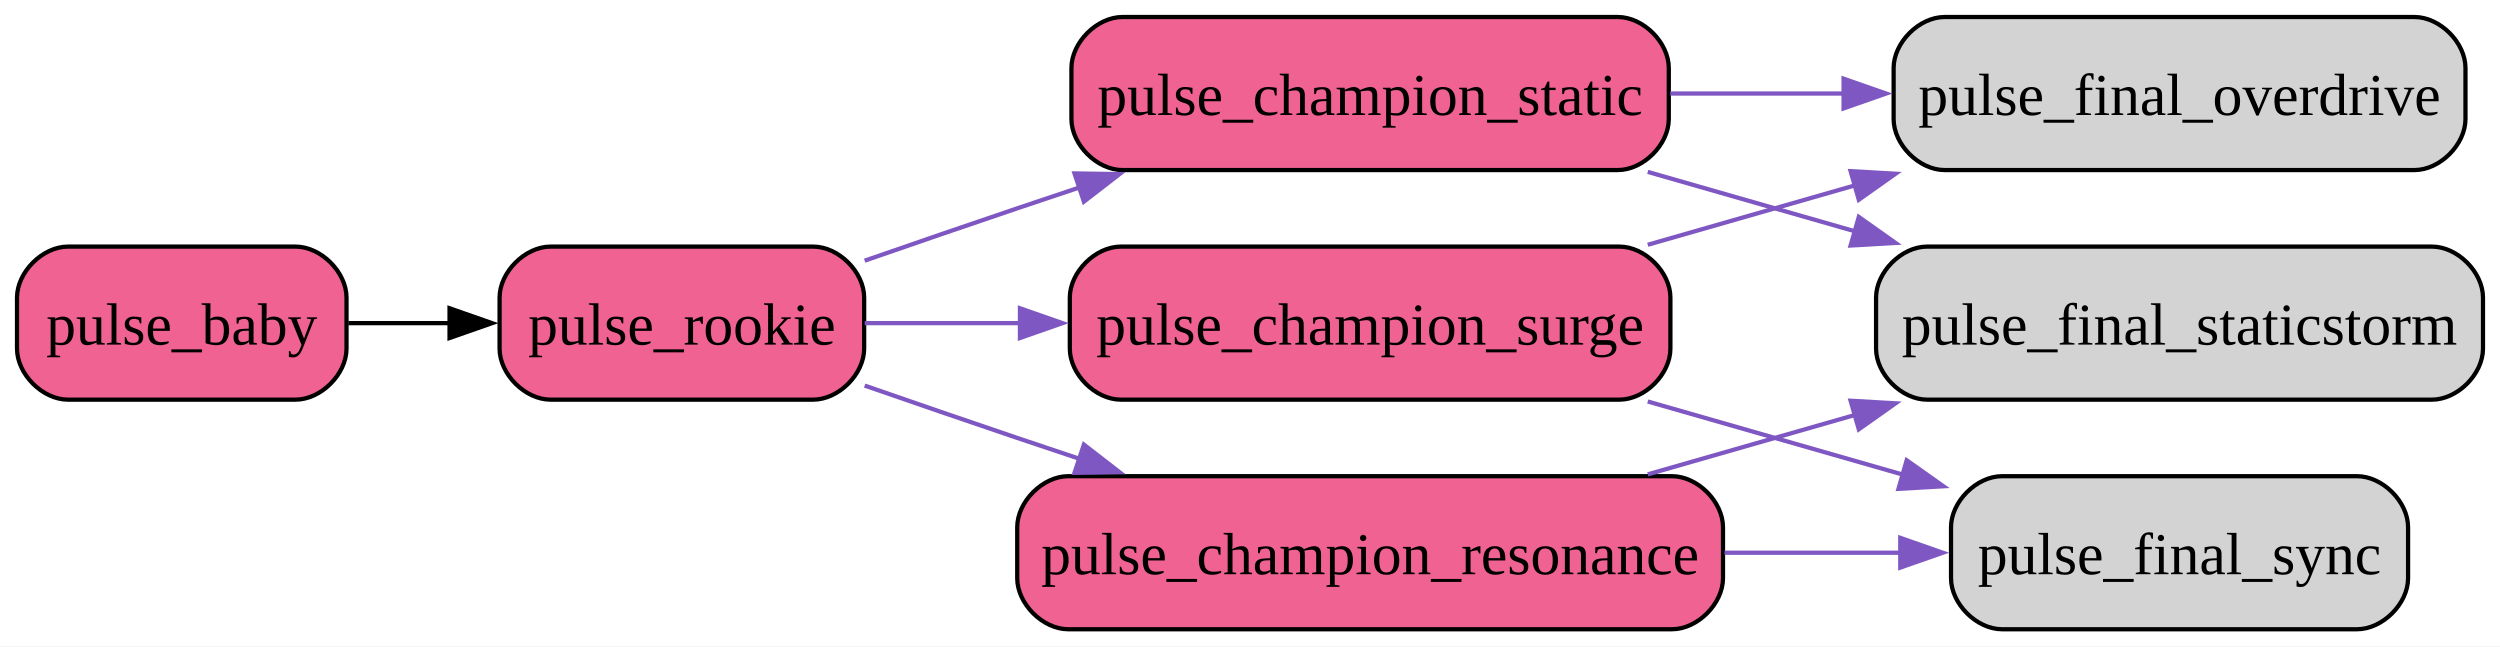
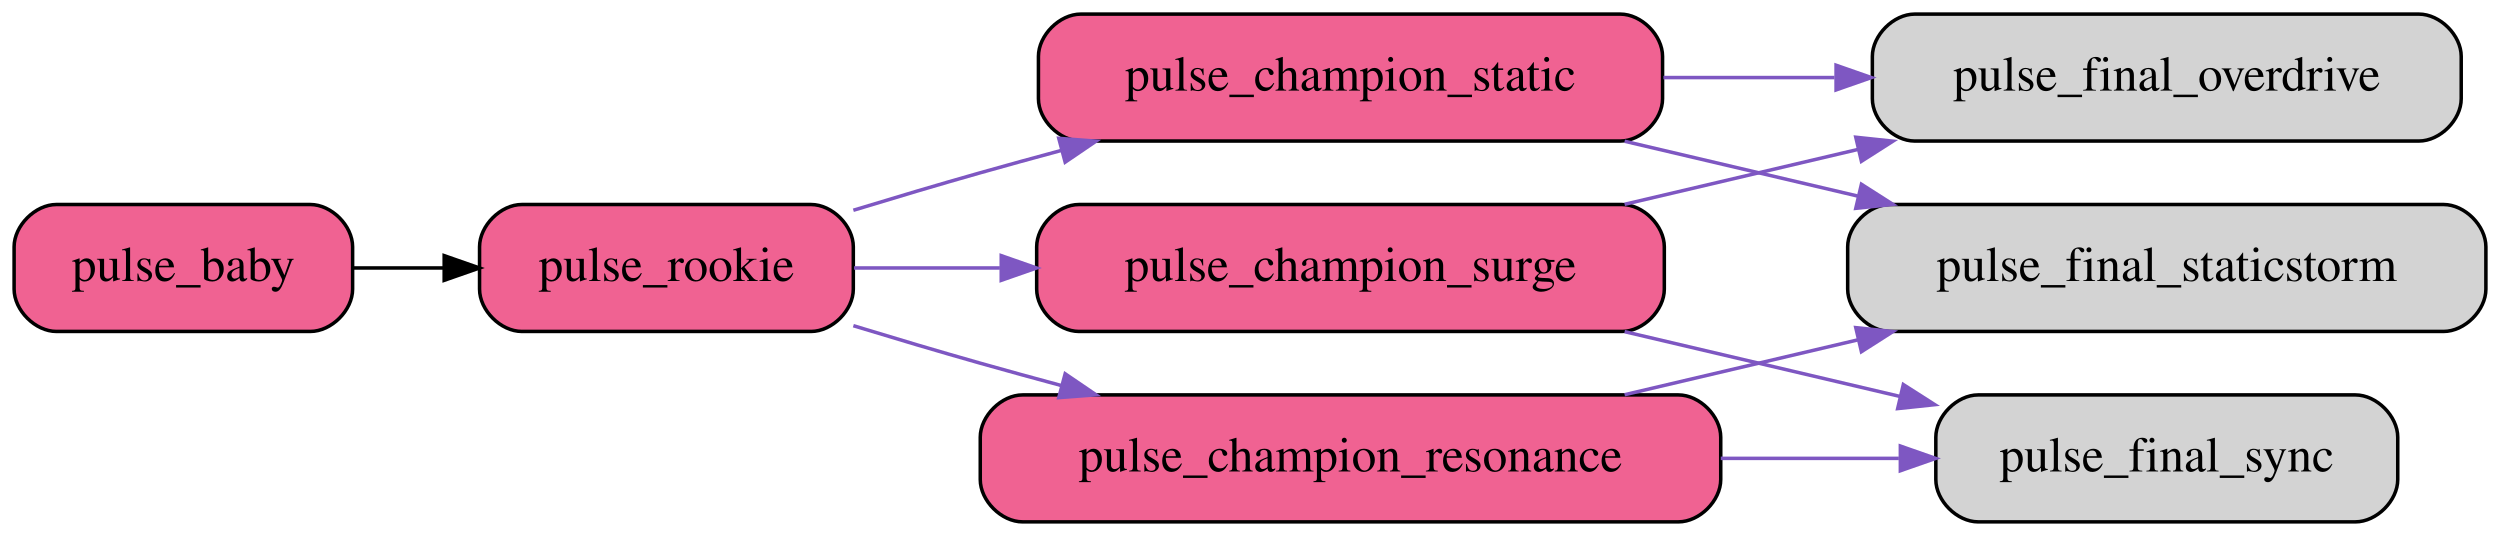
- <svg xmlns="http://www.w3.org/2000/svg" width="588pt" height="152pt" viewBox="0.00 0.00 588.00 152.00">
+ <svg xmlns="http://www.w3.org/2000/svg" width="709pt" height="152pt" viewBox="0.00 0.00 709.00 152.00">
  <g id="graph0" class="graph" transform="scale(1 1) rotate(0) translate(4 148)">
-     <polygon fill="white" stroke="none" points="-4,4 -4,-148 584,-148 584,4 -4,4" />
+     <polygon fill="white" stroke="transparent" points="-4,4 -4,-148 705,-148 705,4 -4,4" />
    <g id="node1" class="node">
-       <path fill="#f06292" stroke="black" d="M65.5,-90C65.5,-90 12,-90 12,-90 6,-90 0,-84 0,-78 0,-78 0,-66 0,-66 0,-60 6,-54 12,-54 12,-54 65.5,-54 65.5,-54 71.5,-54 77.5,-60 77.5,-66 77.5,-66 77.5,-78 77.5,-78 77.5,-84 71.5,-90 65.5,-90" />
-       <text xml:space="preserve" text-anchor="middle" x="38.75" y="-66.95" font-family="Times New Roman,serif" font-size="14.00">pulse_baby</text>
+       <path fill="#f06292" stroke="black" d="M84,-90C84,-90 12,-90 12,-90 6,-90 0,-84 0,-78 0,-78 0,-66 0,-66 0,-60 6,-54 12,-54 12,-54 84,-54 84,-54 90,-54 96,-60 96,-66 96,-66 96,-78 96,-78 96,-84 90,-90 84,-90" />
+       <text text-anchor="middle" x="48" y="-68.3" font-family="Times,serif" font-size="14.00">pulse_baby</text>
    </g>
    <g id="node2" class="node">
-       <path fill="#f06292" stroke="black" d="M187.25,-90C187.25,-90 125.5,-90 125.5,-90 119.5,-90 113.5,-84 113.5,-78 113.5,-78 113.5,-66 113.5,-66 113.5,-60 119.5,-54 125.5,-54 125.5,-54 187.25,-54 187.25,-54 193.25,-54 199.25,-60 199.25,-66 199.25,-66 199.25,-78 199.25,-78 199.25,-84 193.25,-90 187.25,-90" />
-       <text xml:space="preserve" text-anchor="middle" x="156.38" y="-66.95" font-family="Times New Roman,serif" font-size="14.00">pulse_rookie</text>
+       <path fill="#f06292" stroke="black" d="M226,-90C226,-90 144,-90 144,-90 138,-90 132,-84 132,-78 132,-78 132,-66 132,-66 132,-60 138,-54 144,-54 144,-54 226,-54 226,-54 232,-54 238,-60 238,-66 238,-66 238,-78 238,-78 238,-84 232,-90 226,-90" />
+       <text text-anchor="middle" x="185" y="-68.3" font-family="Times,serif" font-size="14.00">pulse_rookie</text>
    </g>
    <g id="edge1" class="edge">
-       <path fill="none" stroke="black" d="M77.93,-72C85.62,-72 93.84,-72 101.94,-72" />
-       <polygon fill="black" stroke="black" points="101.73,-75.5 111.73,-72 101.73,-68.5 101.73,-75.5" />
+       <path fill="none" stroke="black" d="M96.22,-72C104.52,-72 113.28,-72 121.92,-72" />
+       <polygon fill="black" stroke="black" points="121.97,-75.5 131.97,-72 121.97,-68.5 121.97,-75.5" />
    </g>
    <g id="node3" class="node">
-       <path fill="#f06292" stroke="black" d="M376.88,-90C376.88,-90 259.62,-90 259.62,-90 253.62,-90 247.62,-84 247.62,-78 247.62,-78 247.62,-66 247.62,-66 247.62,-60 253.62,-54 259.62,-54 259.62,-54 376.88,-54 376.88,-54 382.88,-54 388.88,-60 388.88,-66 388.88,-66 388.88,-78 388.88,-78 388.88,-84 382.88,-90 376.88,-90" />
-       <text xml:space="preserve" text-anchor="middle" x="318.25" y="-66.95" font-family="Times New Roman,serif" font-size="14.00">pulse_champion_surge</text>
+       <path fill="#f06292" stroke="black" d="M456,-90C456,-90 302,-90 302,-90 296,-90 290,-84 290,-78 290,-78 290,-66 290,-66 290,-60 296,-54 302,-54 302,-54 456,-54 456,-54 462,-54 468,-60 468,-66 468,-66 468,-78 468,-78 468,-84 462,-90 456,-90" />
+       <text text-anchor="middle" x="379" y="-68.3" font-family="Times,serif" font-size="14.00">pulse_champion_surge</text>
    </g>
    <g id="edge2" class="edge">
-       <path fill="none" stroke="#7e57c2" d="M199.38,-72C210.76,-72 223.47,-72 236.22,-72" />
-       <polygon fill="#7e57c2" stroke="#7e57c2" points="235.89,-75.5 245.89,-72 235.89,-68.5 235.89,-75.5" />
+       <path fill="none" stroke="#7e57c2" d="M238.21,-72C251.08,-72 265.28,-72 279.56,-72" />
+       <polygon fill="#7e57c2" stroke="#7e57c2" points="279.95,-75.5 289.95,-72 279.95,-68.5 279.95,-75.5" />
    </g>
    <g id="node4" class="node">
-       <path fill="#f06292" stroke="black" d="M389.25,-36C389.25,-36 247.25,-36 247.25,-36 241.25,-36 235.25,-30 235.25,-24 235.25,-24 235.25,-12 235.25,-12 235.25,-6 241.25,0 247.25,0 247.25,0 389.25,0 389.25,0 395.25,0 401.25,-6 401.25,-12 401.25,-12 401.25,-24 401.25,-24 401.25,-30 395.25,-36 389.25,-36" />
-       <text xml:space="preserve" text-anchor="middle" x="318.25" y="-12.95" font-family="Times New Roman,serif" font-size="14.00">pulse_champion_resonance</text>
+       <path fill="#f06292" stroke="black" d="M472,-36C472,-36 286,-36 286,-36 280,-36 274,-30 274,-24 274,-24 274,-12 274,-12 274,-6 280,0 286,0 286,0 472,0 472,0 478,0 484,-6 484,-12 484,-12 484,-24 484,-24 484,-30 478,-36 472,-36" />
+       <text text-anchor="middle" x="379" y="-14.3" font-family="Times,serif" font-size="14.00">pulse_champion_resonance</text>
    </g>
    <g id="edge3" class="edge">
-       <path fill="none" stroke="#7e57c2" d="M199.37,-57.31C210.98,-53.28 223.59,-48.94 235.25,-45 240.01,-43.39 244.93,-41.74 249.89,-40.09" />
-       <polygon fill="#7e57c2" stroke="#7e57c2" points="250.93,-43.43 259.31,-36.95 248.72,-36.79 250.93,-43.43" />
+       <path fill="none" stroke="#7e57c2" d="M238.01,-55.63C249.81,-52.03 262.31,-48.31 274,-45 281.45,-42.89 289.21,-40.76 296.99,-38.66" />
+       <polygon fill="#7e57c2" stroke="#7e57c2" points="298.08,-41.99 306.84,-36.03 296.27,-35.23 298.08,-41.99" />
    </g>
    <g id="node5" class="node">
-       <path fill="#f06292" stroke="black" d="M376.5,-144C376.5,-144 260,-144 260,-144 254,-144 248,-138 248,-132 248,-132 248,-120 248,-120 248,-114 254,-108 260,-108 260,-108 376.5,-108 376.5,-108 382.5,-108 388.5,-114 388.5,-120 388.5,-120 388.5,-132 388.5,-132 388.5,-138 382.5,-144 376.5,-144" />
-       <text xml:space="preserve" text-anchor="middle" x="318.25" y="-120.95" font-family="Times New Roman,serif" font-size="14.00">pulse_champion_static</text>
+       <path fill="#f06292" stroke="black" d="M455.5,-144C455.5,-144 302.5,-144 302.5,-144 296.5,-144 290.5,-138 290.5,-132 290.5,-132 290.5,-120 290.5,-120 290.5,-114 296.5,-108 302.5,-108 302.5,-108 455.5,-108 455.5,-108 461.5,-108 467.5,-114 467.5,-120 467.5,-120 467.5,-132 467.5,-132 467.5,-138 461.5,-144 455.5,-144" />
+       <text text-anchor="middle" x="379" y="-122.3" font-family="Times,serif" font-size="14.00">pulse_champion_static</text>
    </g>
    <g id="edge4" class="edge">
-       <path fill="none" stroke="#7e57c2" d="M199.37,-86.69C210.98,-90.72 223.59,-95.06 235.25,-99 240.01,-100.61 244.93,-102.26 249.89,-103.91" />
-       <polygon fill="#7e57c2" stroke="#7e57c2" points="248.72,-107.21 259.31,-107.05 250.93,-100.57 248.72,-107.21" />
+       <path fill="none" stroke="#7e57c2" d="M238.01,-88.37C249.81,-91.97 262.31,-95.69 274,-99 281.45,-101.11 289.21,-103.24 296.99,-105.34" />
+       <polygon fill="#7e57c2" stroke="#7e57c2" points="296.27,-108.77 306.84,-107.97 298.08,-102.01 296.27,-108.77" />
    </g>
    <g id="node6" class="node">
-       <path fill="lightgrey" stroke="black" d="M563.88,-144C563.88,-144 453.38,-144 453.38,-144 447.38,-144 441.38,-138 441.38,-132 441.38,-132 441.38,-120 441.38,-120 441.38,-114 447.38,-108 453.38,-108 453.38,-108 563.88,-108 563.88,-108 569.88,-108 575.88,-114 575.88,-120 575.88,-120 575.88,-132 575.88,-132 575.88,-138 569.88,-144 563.88,-144" />
-       <text xml:space="preserve" text-anchor="middle" x="508.62" y="-120.95" font-family="Times New Roman,serif" font-size="14.00">pulse_final_overdrive</text>
+       <path fill="lightgrey" stroke="black" d="M682,-144C682,-144 539,-144 539,-144 533,-144 527,-138 527,-132 527,-132 527,-120 527,-120 527,-114 533,-108 539,-108 539,-108 682,-108 682,-108 688,-108 694,-114 694,-120 694,-120 694,-132 694,-132 694,-138 688,-144 682,-144" />
+       <text text-anchor="middle" x="610.5" y="-122.3" font-family="Times,serif" font-size="14.00">pulse_final_overdrive</text>
    </g>
    <g id="edge5" class="edge">
-       <path fill="none" stroke="#7e57c2" d="M383.55,-90.43C399.23,-94.93 416.13,-99.77 432.27,-104.4" />
-       <polygon fill="#7e57c2" stroke="#7e57c2" points="431.26,-107.75 441.84,-107.14 433.19,-101.02 431.26,-107.75" />
+       <path fill="none" stroke="#7e57c2" d="M456.74,-90.06C477.98,-95.05 501.19,-100.51 522.95,-105.63" />
+       <polygon fill="#7e57c2" stroke="#7e57c2" points="522.3,-109.08 532.83,-107.96 523.9,-102.26 522.3,-109.08" />
    </g>
    <g id="node7" class="node">
-       <path fill="lightgrey" stroke="black" d="M550.38,-36C550.38,-36 466.88,-36 466.88,-36 460.88,-36 454.88,-30 454.88,-24 454.88,-24 454.88,-12 454.88,-12 454.88,-6 460.88,0 466.88,0 466.88,0 550.38,0 550.38,0 556.38,0 562.38,-6 562.38,-12 562.38,-12 562.38,-24 562.38,-24 562.38,-30 556.38,-36 550.38,-36" />
-       <text xml:space="preserve" text-anchor="middle" x="508.62" y="-12.95" font-family="Times New Roman,serif" font-size="14.00">pulse_final_sync</text>
+       <path fill="lightgrey" stroke="black" d="M664,-36C664,-36 557,-36 557,-36 551,-36 545,-30 545,-24 545,-24 545,-12 545,-12 545,-6 551,0 557,0 557,0 664,0 664,0 670,0 676,-6 676,-12 676,-12 676,-24 676,-24 676,-30 670,-36 664,-36" />
+       <text text-anchor="middle" x="610.5" y="-14.3" font-family="Times,serif" font-size="14.00">pulse_final_sync</text>
    </g>
    <g id="edge6" class="edge">
-       <path fill="none" stroke="#7e57c2" d="M383.55,-53.57C402.98,-48 424.29,-41.89 443.69,-36.33" />
-       <polygon fill="#7e57c2" stroke="#7e57c2" points="444.45,-39.75 453.1,-33.63 442.52,-33.02 444.45,-39.75" />
+       <path fill="none" stroke="#7e57c2" d="M456.74,-53.94C481.93,-48.02 509.88,-41.44 534.91,-35.55" />
+       <polygon fill="#7e57c2" stroke="#7e57c2" points="535.78,-38.94 544.71,-33.24 534.18,-32.13 535.78,-38.94" />
    </g>
    <g id="edge7" class="edge">
-       <path fill="none" stroke="#7e57c2" d="M401.6,-18C415.46,-18 429.67,-18 442.99,-18" />
-       <polygon fill="#7e57c2" stroke="#7e57c2" points="442.94,-21.5 452.94,-18 442.94,-14.5 442.94,-21.5" />
+       <path fill="none" stroke="#7e57c2" d="M484.01,-18C501.03,-18 518.38,-18 534.52,-18" />
+       <polygon fill="#7e57c2" stroke="#7e57c2" points="534.94,-21.5 544.94,-18 534.94,-14.5 534.94,-21.5" />
    </g>
    <g id="node8" class="node">
-       <path fill="lightgrey" stroke="black" d="M568,-90C568,-90 449.25,-90 449.25,-90 443.25,-90 437.25,-84 437.25,-78 437.25,-78 437.25,-66 437.25,-66 437.25,-60 443.25,-54 449.25,-54 449.25,-54 568,-54 568,-54 574,-54 580,-60 580,-66 580,-66 580,-78 580,-78 580,-84 574,-90 568,-90" />
-       <text xml:space="preserve" text-anchor="middle" x="508.62" y="-66.95" font-family="Times New Roman,serif" font-size="14.00">pulse_final_staticstorm</text>
+       <path fill="lightgrey" stroke="black" d="M689,-90C689,-90 532,-90 532,-90 526,-90 520,-84 520,-78 520,-78 520,-66 520,-66 520,-60 526,-54 532,-54 532,-54 689,-54 689,-54 695,-54 701,-60 701,-66 701,-66 701,-78 701,-78 701,-84 695,-90 689,-90" />
+       <text text-anchor="middle" x="610.5" y="-68.3" font-family="Times,serif" font-size="14.00">pulse_final_staticstorm</text>
    </g>
    <g id="edge8" class="edge">
-       <path fill="none" stroke="#7e57c2" d="M383.55,-36.43C399.23,-40.93 416.13,-45.77 432.27,-50.4" />
-       <polygon fill="#7e57c2" stroke="#7e57c2" points="431.26,-53.75 441.84,-53.14 433.19,-47.02 431.26,-53.75" />
+       <path fill="none" stroke="#7e57c2" d="M456.74,-36.06C477.98,-41.05 501.19,-46.51 522.95,-51.63" />
+       <polygon fill="#7e57c2" stroke="#7e57c2" points="522.3,-55.08 532.83,-53.96 523.9,-48.26 522.3,-55.08" />
    </g>
    <g id="edge10" class="edge">
-       <path fill="none" stroke="#7e57c2" d="M388.86,-126C402.21,-126 416.26,-126 429.84,-126" />
-       <polygon fill="#7e57c2" stroke="#7e57c2" points="429.61,-129.5 439.61,-126 429.61,-122.5 429.61,-129.5" />
+       <path fill="none" stroke="#7e57c2" d="M467.75,-126C483.63,-126 500.24,-126 516.27,-126" />
+       <polygon fill="#7e57c2" stroke="#7e57c2" points="516.71,-129.5 526.71,-126 516.71,-122.5 516.71,-129.5" />
    </g>
    <g id="edge9" class="edge">
-       <path fill="none" stroke="#7e57c2" d="M383.55,-107.57C399.23,-103.07 416.13,-98.23 432.27,-93.6" />
-       <polygon fill="#7e57c2" stroke="#7e57c2" points="433.19,-96.98 441.84,-90.86 431.26,-90.25 433.19,-96.98" />
+       <path fill="none" stroke="#7e57c2" d="M456.74,-107.94C477.98,-102.95 501.19,-97.49 522.95,-92.37" />
+       <polygon fill="#7e57c2" stroke="#7e57c2" points="523.9,-95.74 532.83,-90.04 522.3,-88.92 523.9,-95.74" />
    </g>
  </g>
</svg>
